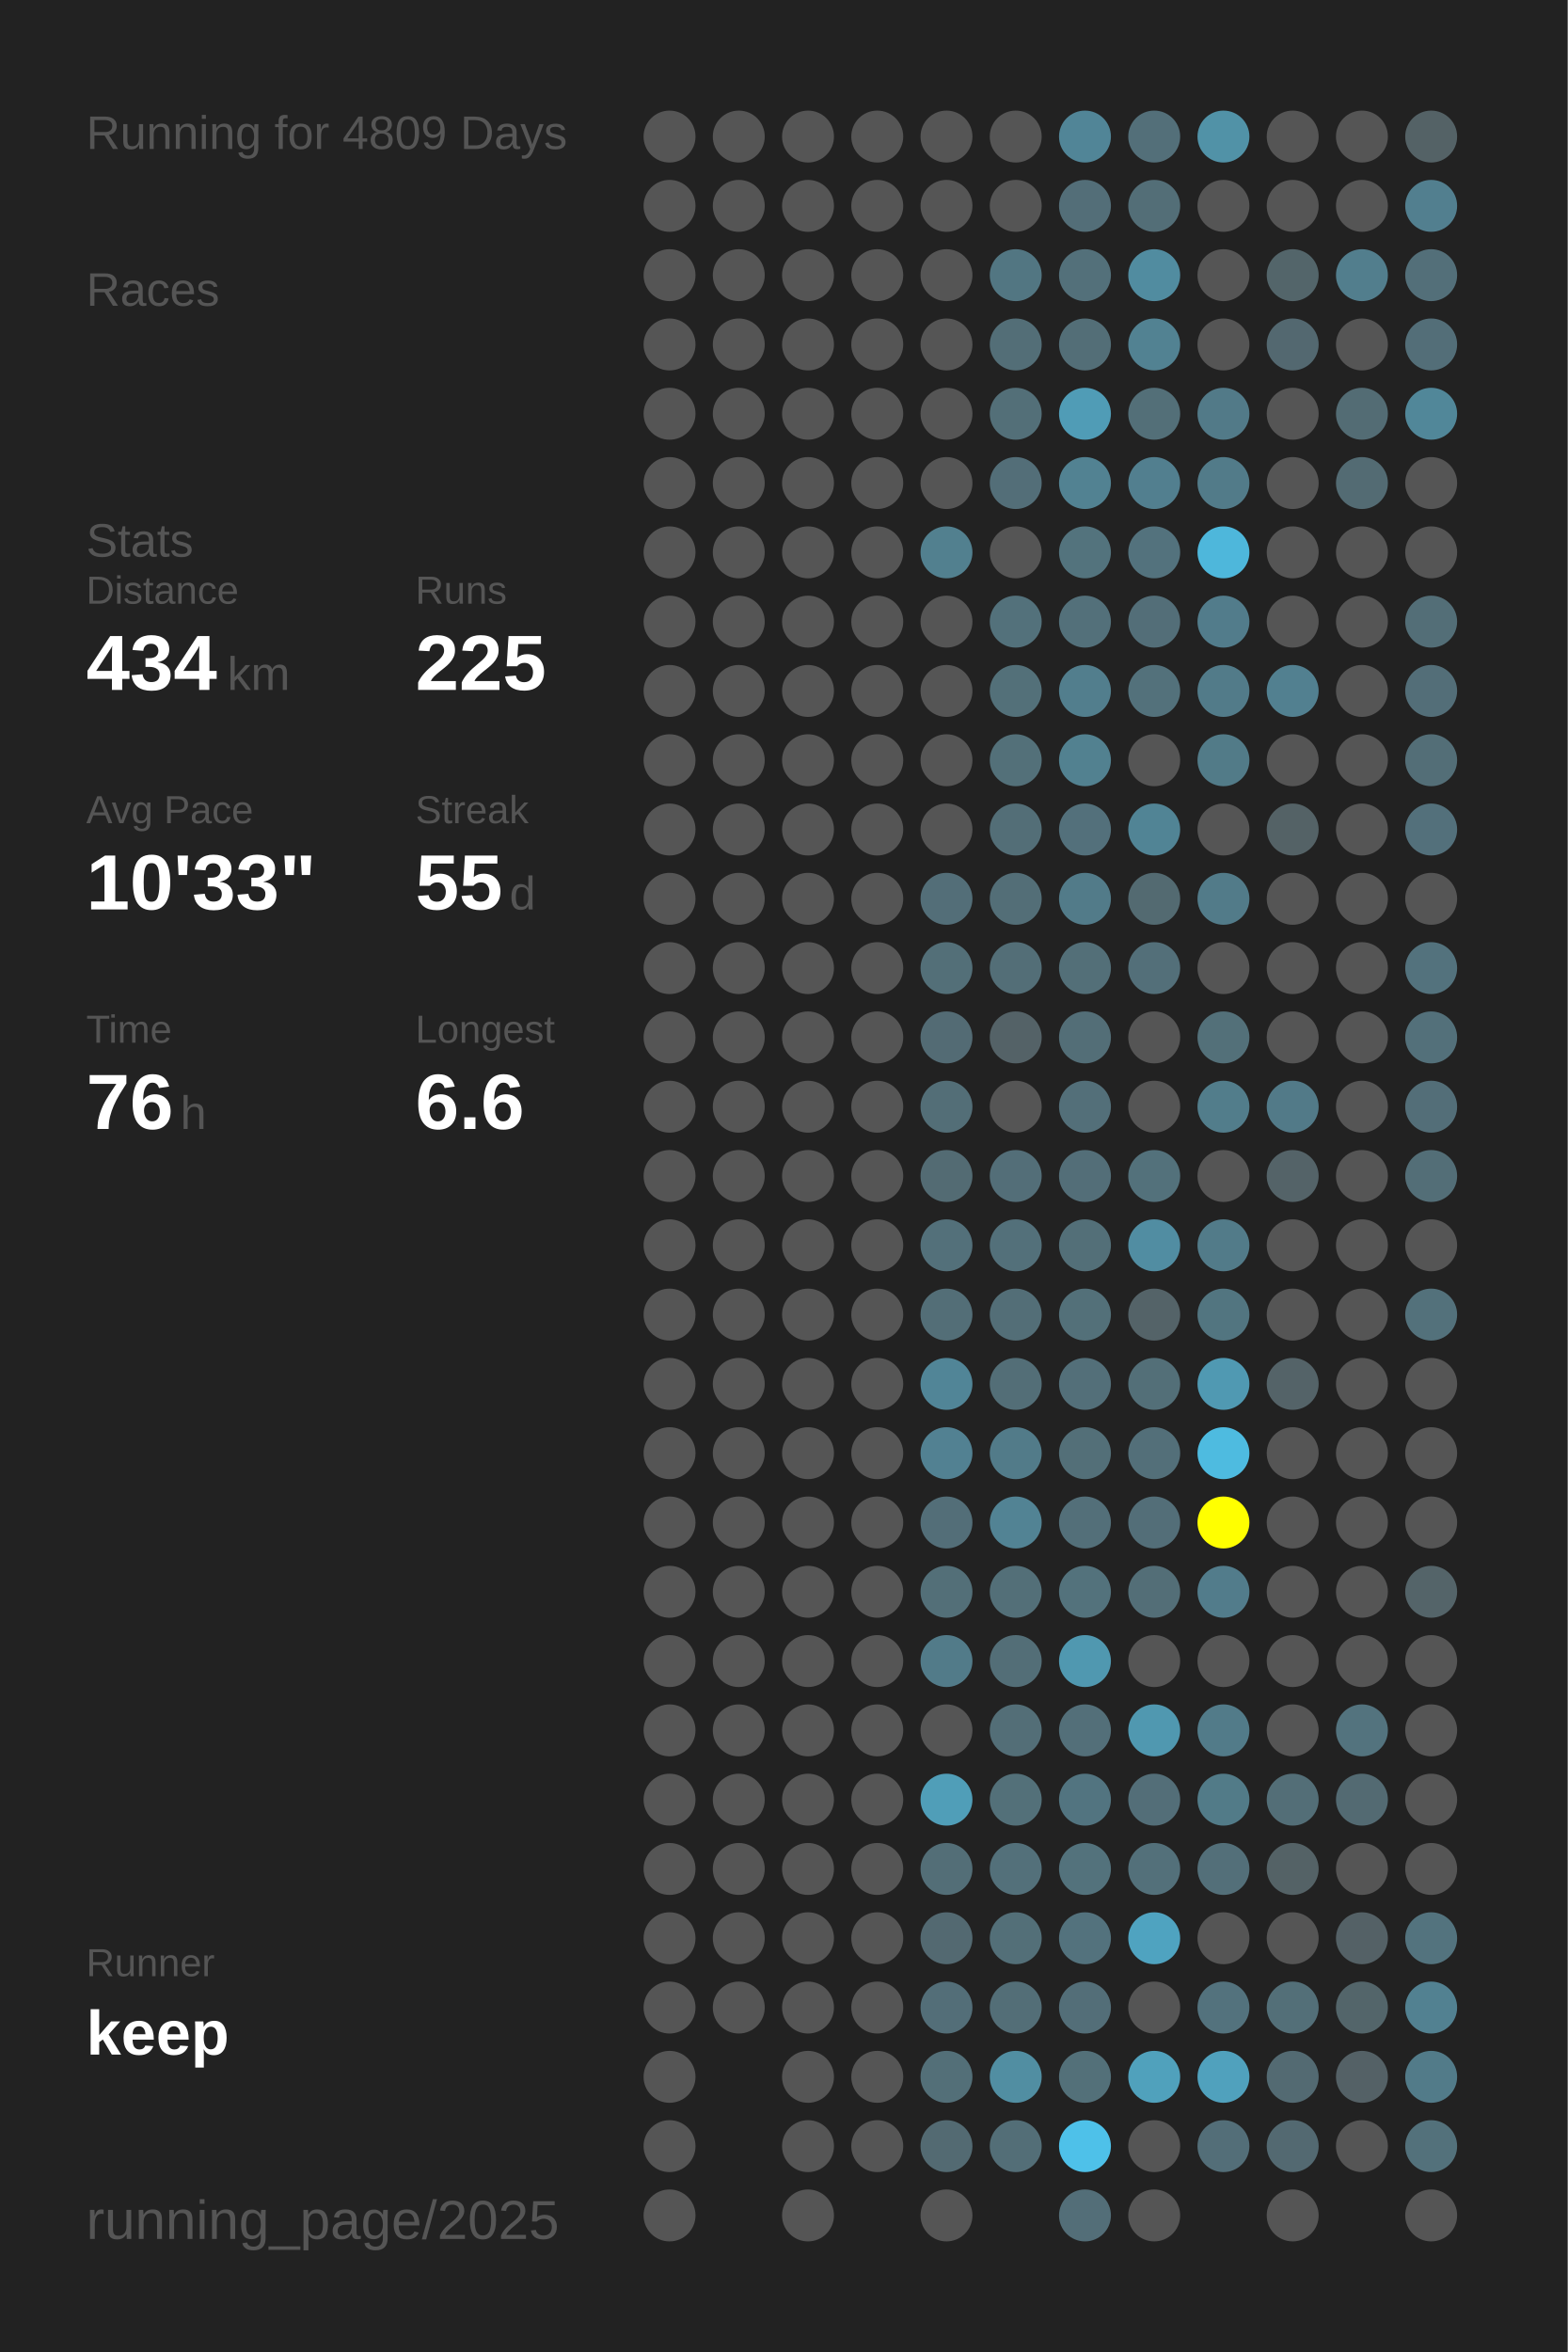
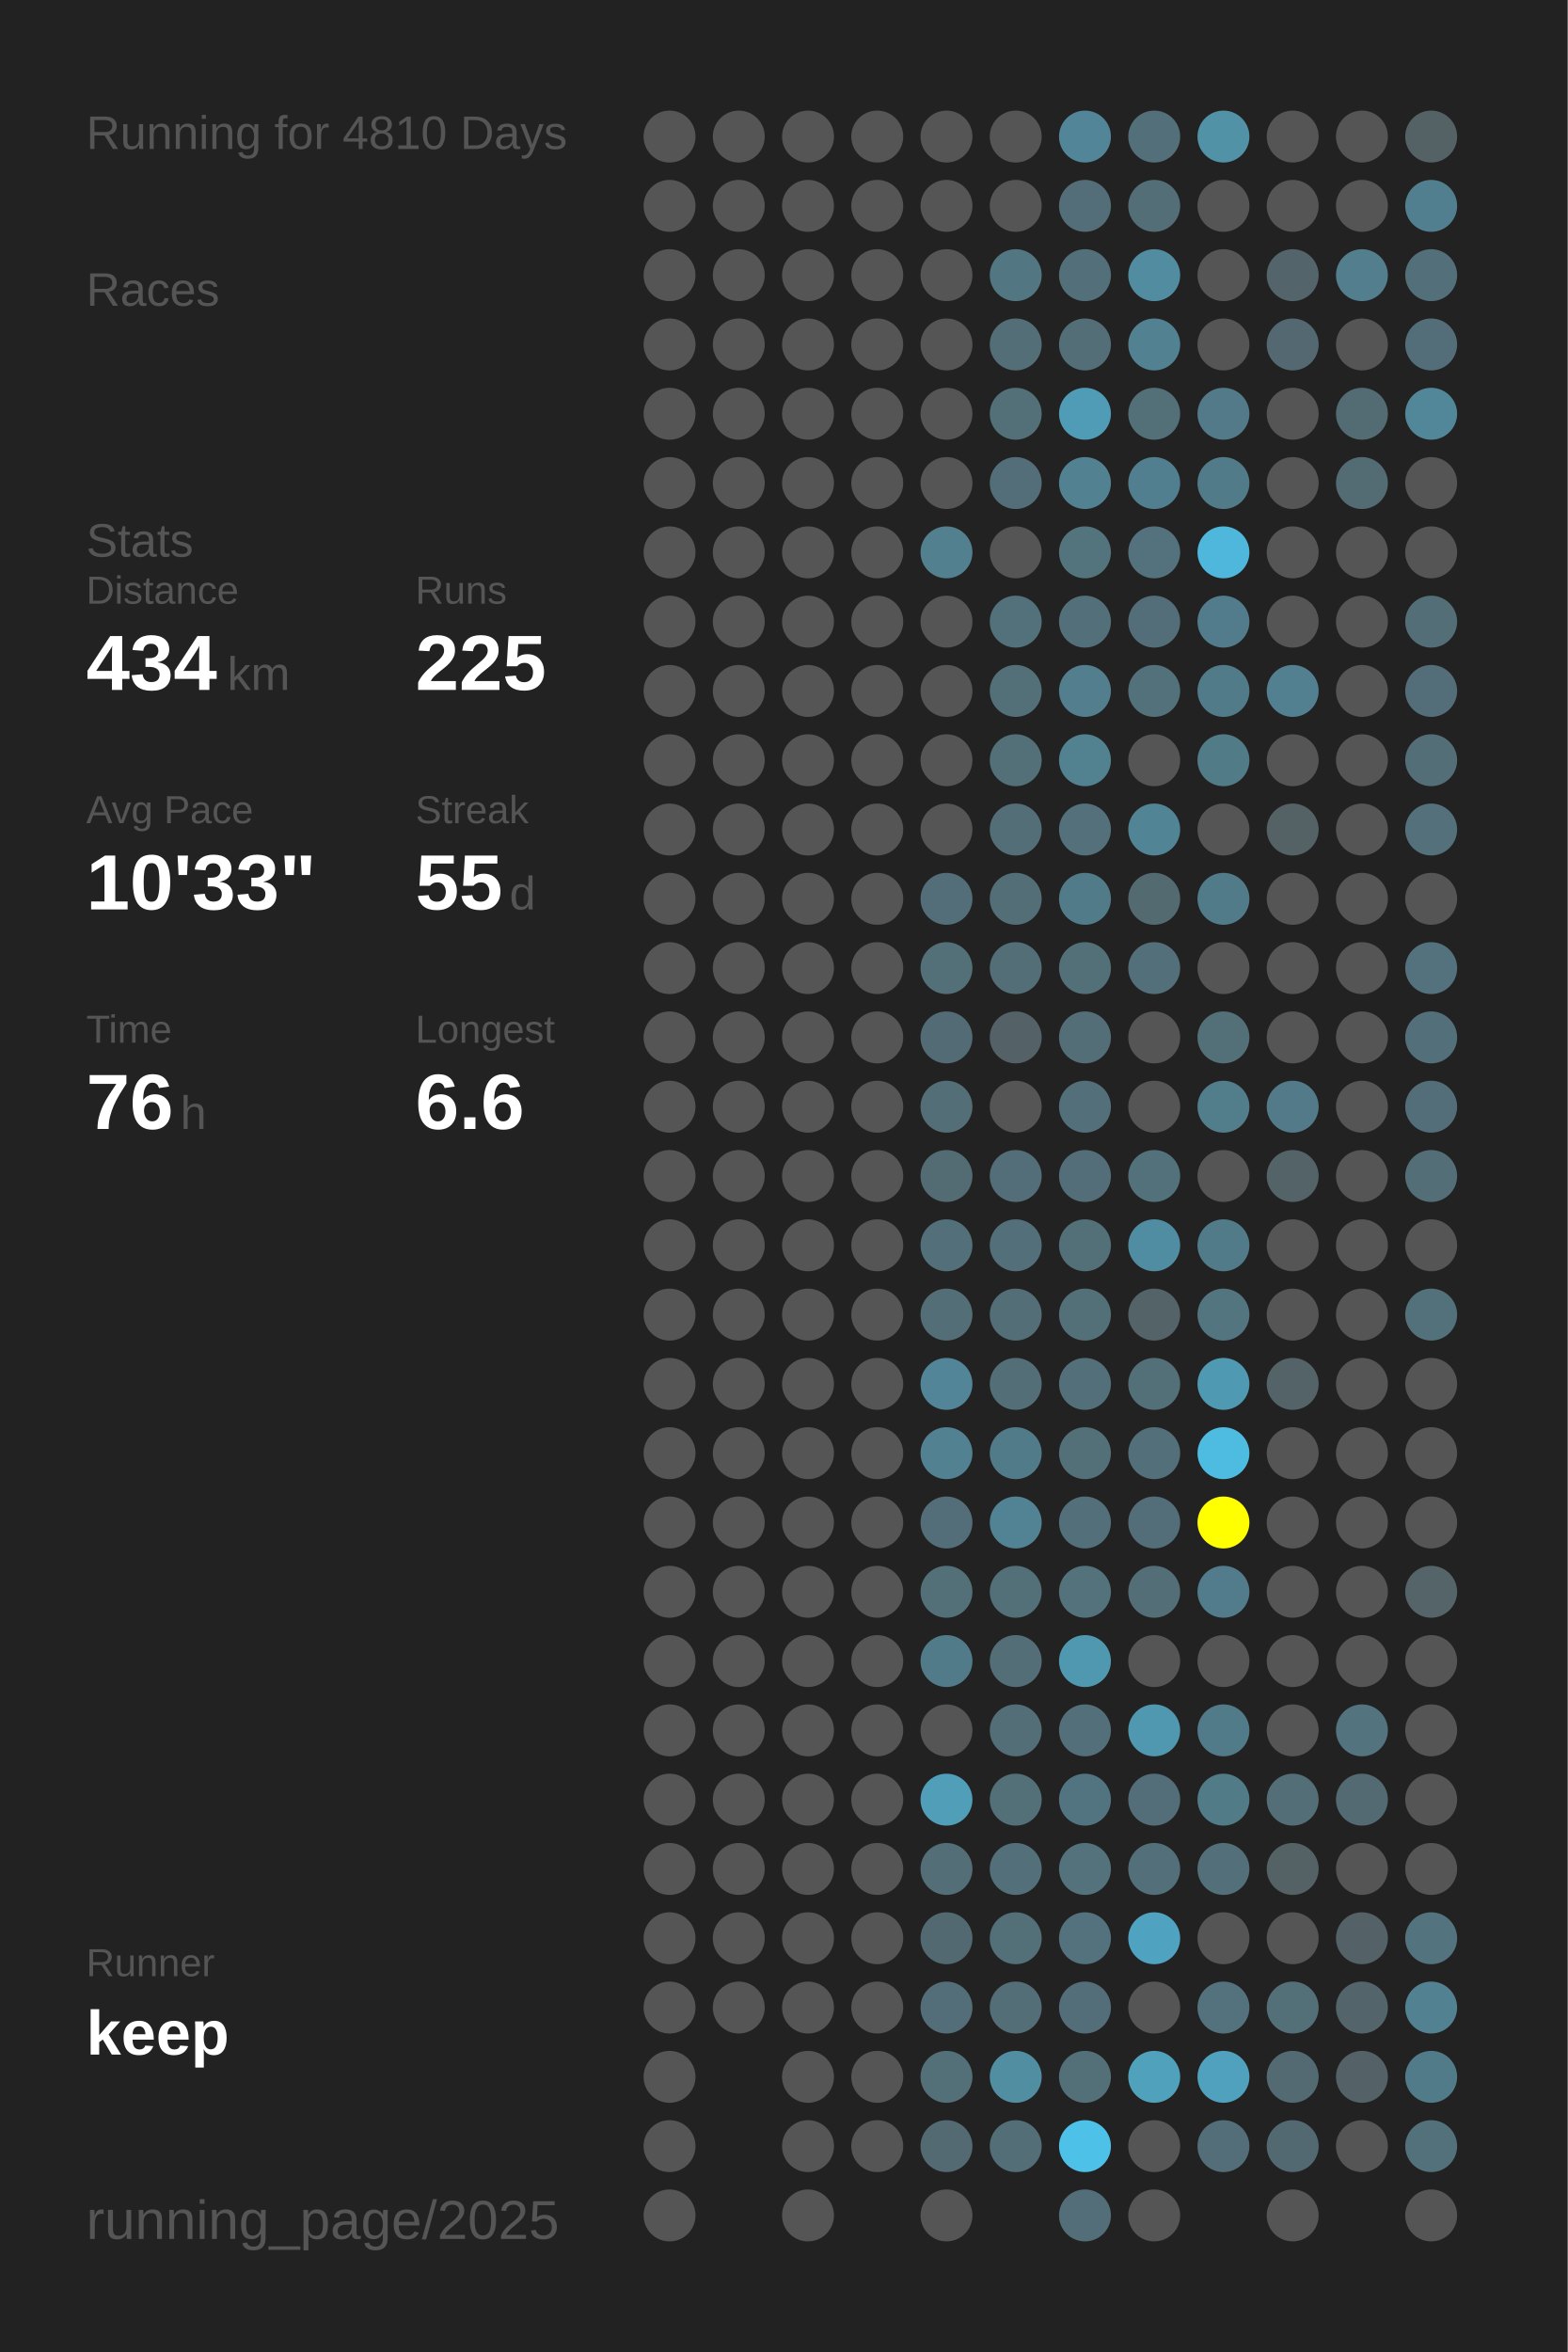
<svg xmlns="http://www.w3.org/2000/svg" baseProfile="full" height="300mm" version="1.1" viewBox="0,0,200,300" width="200mm">
  <defs />
  <rect fill="#222222" height="300" width="200" x="0" y="0" />
-   <text fill="#555555" style="font-size:6px; font-family:Arial;" x="11" y="19">Running for 4809 Days</text>
+   <text fill="#555555" style="font-size:6px; font-family:Arial;" x="11" y="19">Running for 4810 Days</text>
  <text fill="#555555" style="font-size:6px; font-family:Arial;" x="11" y="39">Races</text>
  <text fill="#555555" style="font-size:6px; font-family:Arial;" x="11" y="71">Stats</text>
  <text fill="#555555" style="font-size:5px; font-family:Arial;" x="11" y="77">Distance</text>
  <text fill="#FFFFFF" style="font-size:10px; font-family:Arial; font-weight:bold;" x="11" y="88">434</text>
  <text fill="#555555" style="font-size:6px; font-family:Arial;" x="29" y="88">km</text>
  <text fill="#555555" style="font-size:5px; font-family:Arial;" x="53" y="77">Runs</text>
  <text fill="#FFFFFF" style="font-size:10px; font-family:Arial; font-weight:bold;" x="53" y="88">225</text>
  <text fill="#555555" style="font-size:5px; font-family:Arial;" x="11" y="105">Avg Pace</text>
  <text fill="#FFFFFF" style="font-size:10px; font-family:Arial; font-weight:bold;" x="11" y="116">10'33"</text>
  <text fill="#555555" style="font-size:5px; font-family:Arial;" x="53" y="105">Streak</text>
  <text fill="#FFFFFF" style="font-size:10px; font-family:Arial; font-weight:bold;" x="53" y="116">55</text>
  <text fill="#555555" style="font-size:6px; font-family:Arial;" x="65" y="116">d</text>
  <text fill="#555555" style="font-size:5px; font-family:Arial;" x="11" y="133">Time</text>
  <text fill="#FFFFFF" style="font-size:10px; font-family:Arial; font-weight:bold;" x="11" y="144">76</text>
  <text fill="#555555" style="font-size:6px; font-family:Arial;" x="23" y="144">h</text>
  <text fill="#555555" style="font-size:5px; font-family:Arial;" x="53" y="133">Longest</text>
  <text fill="#FFFFFF" style="font-size:10px; font-family:Arial; font-weight:bold;" x="53" y="144">6.6</text>
  <text fill="#555555" style="font-size:5px; font-family:Arial;" x="11" y="252.065">Runner</text>
  <text fill="#FFFFFF" style="font-size:8px; font-family:Arial; font-weight:bold;" x="11" y="262.065">keep</text>
  <text fill="#555555" style="font-size:7px; font-family:Arial;" x="11" y="285.581">running_page/2025</text>
  <circle cx="85.417" cy="17.419" fill="#555555" r="3.312" />
  <circle cx="85.417" cy="26.258" fill="#555555" r="3.312" />
  <circle cx="85.417" cy="35.097" fill="#555555" r="3.312" />
  <circle cx="85.417" cy="43.935" fill="#555555" r="3.312" />
  <circle cx="85.417" cy="52.774" fill="#555555" r="3.312" />
  <circle cx="85.417" cy="61.613" fill="#555555" r="3.312" />
  <circle cx="85.417" cy="70.452" fill="#555555" r="3.312" />
  <circle cx="85.417" cy="79.29" fill="#555555" r="3.312" />
  <circle cx="85.417" cy="88.129" fill="#555555" r="3.312" />
  <circle cx="85.417" cy="96.968" fill="#555555" r="3.312" />
  <circle cx="85.417" cy="105.806" fill="#555555" r="3.312" />
  <circle cx="85.417" cy="114.645" fill="#555555" r="3.312" />
  <circle cx="85.417" cy="123.484" fill="#555555" r="3.312" />
  <circle cx="85.417" cy="132.323" fill="#555555" r="3.312" />
  <circle cx="85.417" cy="141.161" fill="#555555" r="3.312" />
  <circle cx="85.417" cy="150" fill="#555555" r="3.312" />
  <circle cx="85.417" cy="158.839" fill="#555555" r="3.312" />
  <circle cx="85.417" cy="167.677" fill="#555555" r="3.312" />
  <circle cx="85.417" cy="176.516" fill="#555555" r="3.312" />
  <circle cx="85.417" cy="185.355" fill="#555555" r="3.312" />
  <circle cx="85.417" cy="194.194" fill="#555555" r="3.312" />
  <circle cx="85.417" cy="203.032" fill="#555555" r="3.312" />
  <circle cx="85.417" cy="211.871" fill="#555555" r="3.312" />
  <circle cx="85.417" cy="220.71" fill="#555555" r="3.312" />
  <circle cx="85.417" cy="229.548" fill="#555555" r="3.312" />
  <circle cx="85.417" cy="238.387" fill="#555555" r="3.312" />
  <circle cx="85.417" cy="247.226" fill="#555555" r="3.312" />
  <circle cx="85.417" cy="256.065" fill="#555555" r="3.312" />
  <circle cx="85.417" cy="264.903" fill="#555555" r="3.312" />
  <circle cx="85.417" cy="273.742" fill="#555555" r="3.312" />
  <circle cx="85.417" cy="282.581" fill="#555555" r="3.312" />
  <circle cx="94.25" cy="17.419" fill="#555555" r="3.312" />
  <circle cx="94.25" cy="26.258" fill="#555555" r="3.312" />
  <circle cx="94.25" cy="35.097" fill="#555555" r="3.312" />
  <circle cx="94.25" cy="43.935" fill="#555555" r="3.312" />
  <circle cx="94.25" cy="52.774" fill="#555555" r="3.312" />
  <circle cx="94.25" cy="61.613" fill="#555555" r="3.312" />
  <circle cx="94.25" cy="70.452" fill="#555555" r="3.312" />
  <circle cx="94.25" cy="79.29" fill="#555555" r="3.312" />
  <circle cx="94.25" cy="88.129" fill="#555555" r="3.312" />
  <circle cx="94.25" cy="96.968" fill="#555555" r="3.312" />
  <circle cx="94.25" cy="105.806" fill="#555555" r="3.312" />
  <circle cx="94.25" cy="114.645" fill="#555555" r="3.312" />
  <circle cx="94.25" cy="123.484" fill="#555555" r="3.312" />
  <circle cx="94.25" cy="132.323" fill="#555555" r="3.312" />
  <circle cx="94.25" cy="141.161" fill="#555555" r="3.312" />
  <circle cx="94.25" cy="150" fill="#555555" r="3.312" />
  <circle cx="94.25" cy="158.839" fill="#555555" r="3.312" />
  <circle cx="94.25" cy="167.677" fill="#555555" r="3.312" />
  <circle cx="94.25" cy="176.516" fill="#555555" r="3.312" />
  <circle cx="94.25" cy="185.355" fill="#555555" r="3.312" />
  <circle cx="94.25" cy="194.194" fill="#555555" r="3.312" />
  <circle cx="94.25" cy="203.032" fill="#555555" r="3.312" />
  <circle cx="94.25" cy="211.871" fill="#555555" r="3.312" />
  <circle cx="94.25" cy="220.71" fill="#555555" r="3.312" />
  <circle cx="94.25" cy="229.548" fill="#555555" r="3.312" />
  <circle cx="94.25" cy="238.387" fill="#555555" r="3.312" />
  <circle cx="94.25" cy="247.226" fill="#555555" r="3.312" />
  <circle cx="94.25" cy="256.065" fill="#555555" r="3.312" />
  <circle cx="103.083" cy="17.419" fill="#555555" r="3.312" />
  <circle cx="103.083" cy="26.258" fill="#555555" r="3.312" />
  <circle cx="103.083" cy="35.097" fill="#555555" r="3.312" />
  <circle cx="103.083" cy="43.935" fill="#555555" r="3.312" />
  <circle cx="103.083" cy="52.774" fill="#555555" r="3.312" />
  <circle cx="103.083" cy="61.613" fill="#555555" r="3.312" />
  <circle cx="103.083" cy="70.452" fill="#555555" r="3.312" />
  <circle cx="103.083" cy="79.29" fill="#555555" r="3.312" />
  <circle cx="103.083" cy="88.129" fill="#555555" r="3.312" />
  <circle cx="103.083" cy="96.968" fill="#555555" r="3.312" />
  <circle cx="103.083" cy="105.806" fill="#555555" r="3.312" />
  <circle cx="103.083" cy="114.645" fill="#555555" r="3.312" />
  <circle cx="103.083" cy="123.484" fill="#555555" r="3.312" />
  <circle cx="103.083" cy="132.323" fill="#555555" r="3.312" />
  <circle cx="103.083" cy="141.161" fill="#555555" r="3.312" />
  <circle cx="103.083" cy="150" fill="#555555" r="3.312" />
  <circle cx="103.083" cy="158.839" fill="#555555" r="3.312" />
  <circle cx="103.083" cy="167.677" fill="#555555" r="3.312" />
  <circle cx="103.083" cy="176.516" fill="#555555" r="3.312" />
  <circle cx="103.083" cy="185.355" fill="#555555" r="3.312" />
  <circle cx="103.083" cy="194.194" fill="#555555" r="3.312" />
  <circle cx="103.083" cy="203.032" fill="#555555" r="3.312" />
  <circle cx="103.083" cy="211.871" fill="#555555" r="3.312" />
  <circle cx="103.083" cy="220.71" fill="#555555" r="3.312" />
  <circle cx="103.083" cy="229.548" fill="#555555" r="3.312" />
  <circle cx="103.083" cy="238.387" fill="#555555" r="3.312" />
  <circle cx="103.083" cy="247.226" fill="#555555" r="3.312" />
  <circle cx="103.083" cy="256.065" fill="#555555" r="3.312" />
  <circle cx="103.083" cy="264.903" fill="#555555" r="3.312" />
  <circle cx="103.083" cy="273.742" fill="#555555" r="3.312" />
  <circle cx="103.083" cy="282.581" fill="#555555" r="3.312" />
  <circle cx="111.917" cy="17.419" fill="#555555" r="3.312" />
  <circle cx="111.917" cy="26.258" fill="#555555" r="3.312" />
  <circle cx="111.917" cy="35.097" fill="#555555" r="3.312" />
  <circle cx="111.917" cy="43.935" fill="#555555" r="3.312" />
  <circle cx="111.917" cy="52.774" fill="#555555" r="3.312" />
  <circle cx="111.917" cy="61.613" fill="#555555" r="3.312" />
  <circle cx="111.917" cy="70.452" fill="#555555" r="3.312" />
  <circle cx="111.917" cy="79.29" fill="#555555" r="3.312" />
  <circle cx="111.917" cy="88.129" fill="#555555" r="3.312" />
  <circle cx="111.917" cy="96.968" fill="#555555" r="3.312" />
  <circle cx="111.917" cy="105.806" fill="#555555" r="3.312" />
  <circle cx="111.917" cy="114.645" fill="#555555" r="3.312" />
  <circle cx="111.917" cy="123.484" fill="#555555" r="3.312" />
  <circle cx="111.917" cy="132.323" fill="#555555" r="3.312" />
  <circle cx="111.917" cy="141.161" fill="#555555" r="3.312" />
  <circle cx="111.917" cy="150" fill="#555555" r="3.312" />
  <circle cx="111.917" cy="158.839" fill="#555555" r="3.312" />
  <circle cx="111.917" cy="167.677" fill="#555555" r="3.312" />
  <circle cx="111.917" cy="176.516" fill="#555555" r="3.312" />
  <circle cx="111.917" cy="185.355" fill="#555555" r="3.312" />
  <circle cx="111.917" cy="194.194" fill="#555555" r="3.312" />
  <circle cx="111.917" cy="203.032" fill="#555555" r="3.312" />
  <circle cx="111.917" cy="211.871" fill="#555555" r="3.312" />
  <circle cx="111.917" cy="220.71" fill="#555555" r="3.312" />
  <circle cx="111.917" cy="229.548" fill="#555555" r="3.312" />
  <circle cx="111.917" cy="238.387" fill="#555555" r="3.312" />
  <circle cx="111.917" cy="247.226" fill="#555555" r="3.312" />
  <circle cx="111.917" cy="256.065" fill="#555555" r="3.312" />
  <circle cx="111.917" cy="264.903" fill="#555555" r="3.312" />
  <circle cx="111.917" cy="273.742" fill="#555555" r="3.312" />
  <circle cx="120.75" cy="17.419" fill="#555555" r="3.312" />
  <circle cx="120.75" cy="26.258" fill="#555555" r="3.312" />
  <circle cx="120.75" cy="35.097" fill="#555555" r="3.312" />
  <circle cx="120.75" cy="43.935" fill="#555555" r="3.312" />
  <circle cx="120.75" cy="52.774" fill="#555555" r="3.312" />
  <circle cx="120.75" cy="61.613" fill="#555555" r="3.312" />
  <circle cx="120.75" cy="70.452" fill="#52808f" r="3.312" />
  <circle cx="120.75" cy="79.29" fill="#555555" r="3.312" />
  <circle cx="120.75" cy="88.129" fill="#555555" r="3.312" />
  <circle cx="120.75" cy="96.968" fill="#555555" r="3.312" />
  <circle cx="120.75" cy="105.806" fill="#555555" r="3.312" />
  <circle cx="120.75" cy="114.645" fill="#536e78" r="3.312" />
  <circle cx="120.75" cy="123.484" fill="#536f78" r="3.312" />
  <circle cx="120.75" cy="132.323" fill="#536b74" r="3.312" />
  <circle cx="120.75" cy="141.161" fill="#536e77" r="3.312" />
  <circle cx="120.75" cy="150" fill="#536b73" r="3.312" />
  <circle cx="120.75" cy="158.839" fill="#53707a" r="3.312" />
  <circle cx="120.75" cy="167.677" fill="#536e77" r="3.312" />
  <circle cx="120.75" cy="176.516" fill="#518597" r="3.312" />
  <circle cx="120.75" cy="185.355" fill="#528192" r="3.312" />
  <circle cx="120.75" cy="194.194" fill="#536e78" r="3.312" />
  <circle cx="120.75" cy="203.032" fill="#536f78" r="3.312" />
  <circle cx="120.75" cy="211.871" fill="#527b89" r="3.312" />
  <circle cx="120.75" cy="220.71" fill="#555555" r="3.312" />
  <circle cx="120.75" cy="229.548" fill="#509eb8" r="3.312" />
  <circle cx="120.75" cy="238.387" fill="#536e77" r="3.312" />
  <circle cx="120.75" cy="247.226" fill="#536971" r="3.312" />
  <circle cx="120.75" cy="256.065" fill="#536e78" r="3.312" />
  <circle cx="120.75" cy="264.903" fill="#536f78" r="3.312" />
  <circle cx="120.75" cy="273.742" fill="#536a72" r="3.312" />
  <circle cx="120.75" cy="282.581" fill="#555555" r="3.312" />
  <circle cx="129.583" cy="17.419" fill="#555555" r="3.312" />
  <circle cx="129.583" cy="26.258" fill="#555555" r="3.312" />
  <circle cx="129.583" cy="35.097" fill="#527682" r="3.312" />
  <circle cx="129.583" cy="43.935" fill="#536e77" r="3.312" />
  <circle cx="129.583" cy="52.774" fill="#536f78" r="3.312" />
  <circle cx="129.583" cy="61.613" fill="#536e78" r="3.312" />
  <circle cx="129.583" cy="70.452" fill="#555555" r="3.312" />
  <circle cx="129.583" cy="79.29" fill="#53717b" r="3.312" />
  <circle cx="129.583" cy="88.129" fill="#537079" r="3.312" />
  <circle cx="129.583" cy="96.968" fill="#537079" r="3.312" />
  <circle cx="129.583" cy="105.806" fill="#536e77" r="3.312" />
  <circle cx="129.583" cy="114.645" fill="#536e77" r="3.312" />
  <circle cx="129.583" cy="123.484" fill="#536e77" r="3.312" />
  <circle cx="129.583" cy="132.323" fill="#546267" r="3.312" />
  <circle cx="129.583" cy="141.161" fill="#555555" r="3.312" />
  <circle cx="129.583" cy="150" fill="#536e78" r="3.312" />
  <circle cx="129.583" cy="158.839" fill="#53707a" r="3.312" />
  <circle cx="129.583" cy="167.677" fill="#536e77" r="3.312" />
  <circle cx="129.583" cy="176.516" fill="#536e77" r="3.312" />
  <circle cx="129.583" cy="185.355" fill="#527b89" r="3.312" />
  <circle cx="129.583" cy="194.194" fill="#528394" r="3.312" />
  <circle cx="129.583" cy="203.032" fill="#536f78" r="3.312" />
  <circle cx="129.583" cy="211.871" fill="#536e77" r="3.312" />
  <circle cx="129.583" cy="220.71" fill="#536e77" r="3.312" />
  <circle cx="129.583" cy="229.548" fill="#537079" r="3.312" />
  <circle cx="129.583" cy="238.387" fill="#53707a" r="3.312" />
  <circle cx="129.583" cy="247.226" fill="#536f78" r="3.312" />
  <circle cx="129.583" cy="256.065" fill="#536e77" r="3.312" />
  <circle cx="129.583" cy="264.903" fill="#518ea2" r="3.312" />
  <circle cx="129.583" cy="273.742" fill="#536e77" r="3.312" />
  <circle cx="138.417" cy="17.419" fill="#518597" r="3.312" />
  <circle cx="138.417" cy="26.258" fill="#536e78" r="3.312" />
  <circle cx="138.417" cy="35.097" fill="#53707a" r="3.312" />
  <circle cx="138.417" cy="43.935" fill="#536e77" r="3.312" />
  <circle cx="138.417" cy="52.774" fill="#509cb6" r="3.312" />
  <circle cx="138.417" cy="61.613" fill="#528292" r="3.312" />
  <circle cx="138.417" cy="70.452" fill="#53737d" r="3.312" />
  <circle cx="138.417" cy="79.29" fill="#53707a" r="3.312" />
  <circle cx="138.417" cy="88.129" fill="#527e8d" r="3.312" />
  <circle cx="138.417" cy="96.968" fill="#528190" r="3.312" />
  <circle cx="138.417" cy="105.806" fill="#53707b" r="3.312" />
  <circle cx="138.417" cy="114.645" fill="#527b89" r="3.312" />
  <circle cx="138.417" cy="123.484" fill="#536f78" r="3.312" />
  <circle cx="138.417" cy="132.323" fill="#536e77" r="3.312" />
  <circle cx="138.417" cy="141.161" fill="#536f79" r="3.312" />
  <circle cx="138.417" cy="150" fill="#536e78" r="3.312" />
  <circle cx="138.417" cy="158.839" fill="#536f78" r="3.312" />
  <circle cx="138.417" cy="167.677" fill="#537079" r="3.312" />
  <circle cx="138.417" cy="176.516" fill="#536f79" r="3.312" />
  <circle cx="138.417" cy="185.355" fill="#536f78" r="3.312" />
  <circle cx="138.417" cy="194.194" fill="#536f79" r="3.312" />
  <circle cx="138.417" cy="203.032" fill="#53727c" r="3.312" />
  <circle cx="138.417" cy="211.871" fill="#5098b0" r="3.312" />
  <circle cx="138.417" cy="220.71" fill="#536f79" r="3.312" />
  <circle cx="138.417" cy="229.548" fill="#527480" r="3.312" />
  <circle cx="138.417" cy="238.387" fill="#53727c" r="3.312" />
  <circle cx="138.417" cy="247.226" fill="#53727d" r="3.312" />
  <circle cx="138.417" cy="256.065" fill="#536e78" r="3.312" />
  <circle cx="138.417" cy="264.903" fill="#537079" r="3.312" />
  <circle cx="138.417" cy="273.742" fill="#4ec1e9" r="3.312" />
  <circle cx="138.417" cy="282.581" fill="#536e78" r="3.312" />
  <circle cx="147.25" cy="17.419" fill="#536f79" r="3.312" />
  <circle cx="147.25" cy="26.258" fill="#536e77" r="3.312" />
  <circle cx="147.25" cy="35.097" fill="#518ca0" r="3.312" />
  <circle cx="147.25" cy="43.935" fill="#528292" r="3.312" />
  <circle cx="147.25" cy="52.774" fill="#536f78" r="3.312" />
  <circle cx="147.25" cy="61.613" fill="#527f8f" r="3.312" />
  <circle cx="147.25" cy="70.452" fill="#53727d" r="3.312" />
  <circle cx="147.25" cy="79.29" fill="#536e78" r="3.312" />
  <circle cx="147.25" cy="88.129" fill="#53717b" r="3.312" />
  <circle cx="147.25" cy="96.968" fill="#555555" r="3.312" />
  <circle cx="147.25" cy="105.806" fill="#518495" r="3.312" />
  <circle cx="147.25" cy="114.645" fill="#536a71" r="3.312" />
  <circle cx="147.25" cy="123.484" fill="#536f79" r="3.312" />
  <circle cx="147.25" cy="132.323" fill="#555555" r="3.312" />
  <circle cx="147.25" cy="141.161" fill="#555555" r="3.312" />
  <circle cx="147.25" cy="150" fill="#53717b" r="3.312" />
  <circle cx="147.25" cy="158.839" fill="#518da2" r="3.312" />
  <circle cx="147.25" cy="167.677" fill="#546368" r="3.312" />
  <circle cx="147.25" cy="176.516" fill="#536f78" r="3.312" />
  <circle cx="147.25" cy="185.355" fill="#536f79" r="3.312" />
  <circle cx="147.25" cy="194.194" fill="#536e78" r="3.312" />
  <circle cx="147.25" cy="203.032" fill="#536e77" r="3.312" />
  <circle cx="147.25" cy="211.871" fill="#555555" r="3.312" />
  <circle cx="147.25" cy="220.71" fill="#5098b0" r="3.312" />
  <circle cx="147.25" cy="229.548" fill="#536e78" r="3.312" />
  <circle cx="147.25" cy="238.387" fill="#53707a" r="3.312" />
  <circle cx="147.25" cy="247.226" fill="#4fa3c0" r="3.312" />
  <circle cx="147.25" cy="256.065" fill="#555555" r="3.312" />
  <circle cx="147.25" cy="264.903" fill="#50a1bc" r="3.312" />
  <circle cx="147.25" cy="273.742" fill="#555555" r="3.312" />
  <circle cx="147.25" cy="282.581" fill="#555555" r="3.312" />
  <circle cx="156.083" cy="17.419" fill="#5192a7" r="3.312" />
  <circle cx="156.083" cy="26.258" fill="#555555" r="3.312" />
  <circle cx="156.083" cy="35.097" fill="#555555" r="3.312" />
  <circle cx="156.083" cy="43.935" fill="#555555" r="3.312" />
  <circle cx="156.083" cy="52.774" fill="#527a88" r="3.312" />
  <circle cx="156.083" cy="61.613" fill="#527b89" r="3.312" />
  <circle cx="156.083" cy="70.452" fill="#4eb7db" r="3.312" />
  <circle cx="156.083" cy="79.29" fill="#527c8b" r="3.312" />
  <circle cx="156.083" cy="88.129" fill="#527b89" r="3.312" />
  <circle cx="156.083" cy="96.968" fill="#527b88" r="3.312" />
  <circle cx="156.083" cy="105.806" fill="#555555" r="3.312" />
  <circle cx="156.083" cy="114.645" fill="#527b89" r="3.312" />
  <circle cx="156.083" cy="123.484" fill="#555555" r="3.312" />
  <circle cx="156.083" cy="132.323" fill="#537079" r="3.312" />
  <circle cx="156.083" cy="141.161" fill="#527d8b" r="3.312" />
  <circle cx="156.083" cy="150" fill="#555555" r="3.312" />
  <circle cx="156.083" cy="158.839" fill="#527b89" r="3.312" />
  <circle cx="156.083" cy="167.677" fill="#527580" r="3.312" />
  <circle cx="156.083" cy="176.516" fill="#5099b2" r="3.312" />
  <circle cx="156.083" cy="185.355" fill="#4ebbe0" r="3.312" />
  <circle cx="156.083" cy="194.194" fill="#FFFF00" r="3.312" />
  <circle cx="156.083" cy="203.032" fill="#527c8b" r="3.312" />
  <circle cx="156.083" cy="211.871" fill="#555555" r="3.312" />
  <circle cx="156.083" cy="220.71" fill="#527b89" r="3.312" />
  <circle cx="156.083" cy="229.548" fill="#527b88" r="3.312" />
  <circle cx="156.083" cy="238.387" fill="#536f79" r="3.312" />
  <circle cx="156.083" cy="247.226" fill="#555555" r="3.312" />
  <circle cx="156.083" cy="256.065" fill="#53727d" r="3.312" />
  <circle cx="156.083" cy="264.903" fill="#50a1bd" r="3.312" />
  <circle cx="156.083" cy="273.742" fill="#536e78" r="3.312" />
  <circle cx="164.917" cy="17.419" fill="#555555" r="3.312" />
  <circle cx="164.917" cy="26.258" fill="#555555" r="3.312" />
  <circle cx="164.917" cy="35.097" fill="#53656a" r="3.312" />
  <circle cx="164.917" cy="43.935" fill="#536870" r="3.312" />
  <circle cx="164.917" cy="52.774" fill="#555555" r="3.312" />
  <circle cx="164.917" cy="61.613" fill="#555555" r="3.312" />
  <circle cx="164.917" cy="70.452" fill="#555555" r="3.312" />
  <circle cx="164.917" cy="79.29" fill="#555555" r="3.312" />
  <circle cx="164.917" cy="88.129" fill="#528090" r="3.312" />
  <circle cx="164.917" cy="96.968" fill="#555555" r="3.312" />
  <circle cx="164.917" cy="105.806" fill="#546266" r="3.312" />
  <circle cx="164.917" cy="114.645" fill="#555555" r="3.312" />
  <circle cx="164.917" cy="123.484" fill="#555555" r="3.312" />
  <circle cx="164.917" cy="132.323" fill="#555555" r="3.312" />
  <circle cx="164.917" cy="141.161" fill="#527a88" r="3.312" />
  <circle cx="164.917" cy="150" fill="#546368" r="3.312" />
  <circle cx="164.917" cy="158.839" fill="#555555" r="3.312" />
  <circle cx="164.917" cy="167.677" fill="#555555" r="3.312" />
  <circle cx="164.917" cy="176.516" fill="#546368" r="3.312" />
  <circle cx="164.917" cy="185.355" fill="#555555" r="3.312" />
  <circle cx="164.917" cy="194.194" fill="#555555" r="3.312" />
  <circle cx="164.917" cy="203.032" fill="#555555" r="3.312" />
  <circle cx="164.917" cy="211.871" fill="#555555" r="3.312" />
  <circle cx="164.917" cy="220.71" fill="#555555" r="3.312" />
  <circle cx="164.917" cy="229.548" fill="#536e77" r="3.312" />
  <circle cx="164.917" cy="238.387" fill="#546266" r="3.312" />
  <circle cx="164.917" cy="247.226" fill="#555555" r="3.312" />
  <circle cx="164.917" cy="256.065" fill="#536f78" r="3.312" />
  <circle cx="164.917" cy="264.903" fill="#536a72" r="3.312" />
  <circle cx="164.917" cy="273.742" fill="#536971" r="3.312" />
  <circle cx="164.917" cy="282.581" fill="#555555" r="3.312" />
  <circle cx="173.75" cy="17.419" fill="#555555" r="3.312" />
  <circle cx="173.75" cy="26.258" fill="#555555" r="3.312" />
  <circle cx="173.75" cy="35.097" fill="#527e8d" r="3.312" />
  <circle cx="173.75" cy="43.935" fill="#555555" r="3.312" />
  <circle cx="173.75" cy="52.774" fill="#536c74" r="3.312" />
  <circle cx="173.75" cy="61.613" fill="#536b73" r="3.312" />
  <circle cx="173.75" cy="70.452" fill="#555555" r="3.312" />
  <circle cx="173.75" cy="79.29" fill="#555555" r="3.312" />
  <circle cx="173.75" cy="88.129" fill="#555555" r="3.312" />
  <circle cx="173.75" cy="96.968" fill="#555555" r="3.312" />
  <circle cx="173.75" cy="105.806" fill="#555555" r="3.312" />
  <circle cx="173.75" cy="114.645" fill="#555555" r="3.312" />
  <circle cx="173.75" cy="123.484" fill="#555555" r="3.312" />
  <circle cx="173.75" cy="132.323" fill="#555555" r="3.312" />
  <circle cx="173.75" cy="141.161" fill="#555555" r="3.312" />
  <circle cx="173.75" cy="150" fill="#555555" r="3.312" />
  <circle cx="173.75" cy="158.839" fill="#555555" r="3.312" />
  <circle cx="173.75" cy="167.677" fill="#555555" r="3.312" />
  <circle cx="173.75" cy="176.516" fill="#555555" r="3.312" />
  <circle cx="173.75" cy="185.355" fill="#555555" r="3.312" />
  <circle cx="173.75" cy="194.194" fill="#555555" r="3.312" />
  <circle cx="173.75" cy="203.032" fill="#555555" r="3.312" />
  <circle cx="173.75" cy="211.871" fill="#555555" r="3.312" />
  <circle cx="173.75" cy="220.71" fill="#53737e" r="3.312" />
  <circle cx="173.75" cy="229.548" fill="#536a72" r="3.312" />
  <circle cx="173.75" cy="238.387" fill="#555555" r="3.312" />
  <circle cx="173.75" cy="247.226" fill="#546166" r="3.312" />
  <circle cx="173.75" cy="256.065" fill="#53656a" r="3.312" />
  <circle cx="173.75" cy="264.903" fill="#546166" r="3.312" />
  <circle cx="173.75" cy="273.742" fill="#555555" r="3.312" />
  <circle cx="182.583" cy="17.419" fill="#546266" r="3.312" />
  <circle cx="182.583" cy="26.258" fill="#527f8f" r="3.312" />
  <circle cx="182.583" cy="35.097" fill="#536f79" r="3.312" />
  <circle cx="182.583" cy="43.935" fill="#536e78" r="3.312" />
  <circle cx="182.583" cy="52.774" fill="#518799" r="3.312" />
  <circle cx="182.583" cy="61.613" fill="#555555" r="3.312" />
  <circle cx="182.583" cy="70.452" fill="#555555" r="3.312" />
  <circle cx="182.583" cy="79.29" fill="#536e77" r="3.312" />
  <circle cx="182.583" cy="88.129" fill="#536e78" r="3.312" />
  <circle cx="182.583" cy="96.968" fill="#536e77" r="3.312" />
  <circle cx="182.583" cy="105.806" fill="#53707b" r="3.312" />
  <circle cx="182.583" cy="114.645" fill="#555555" r="3.312" />
  <circle cx="182.583" cy="123.484" fill="#53727d" r="3.312" />
  <circle cx="182.583" cy="132.323" fill="#53707a" r="3.312" />
  <circle cx="182.583" cy="141.161" fill="#536e78" r="3.312" />
  <circle cx="182.583" cy="150" fill="#536e77" r="3.312" />
  <circle cx="182.583" cy="158.839" fill="#555555" r="3.312" />
  <circle cx="182.583" cy="167.677" fill="#53717b" r="3.312" />
  <circle cx="182.583" cy="176.516" fill="#555555" r="3.312" />
  <circle cx="182.583" cy="185.355" fill="#555555" r="3.312" />
  <circle cx="182.583" cy="194.194" fill="#555555" r="3.312" />
  <circle cx="182.583" cy="203.032" fill="#546469" r="3.312" />
  <circle cx="182.583" cy="211.871" fill="#555555" r="3.312" />
  <circle cx="182.583" cy="220.71" fill="#555555" r="3.312" />
  <circle cx="182.583" cy="229.548" fill="#555555" r="3.312" />
  <circle cx="182.583" cy="238.387" fill="#555555" r="3.312" />
  <circle cx="182.583" cy="247.226" fill="#53737e" r="3.312" />
  <circle cx="182.583" cy="256.065" fill="#528191" r="3.312" />
  <circle cx="182.583" cy="264.903" fill="#527b89" r="3.312" />
  <circle cx="182.583" cy="273.742" fill="#53717b" r="3.312" />
  <circle cx="182.583" cy="282.581" fill="#555555" r="3.312" />
</svg>
